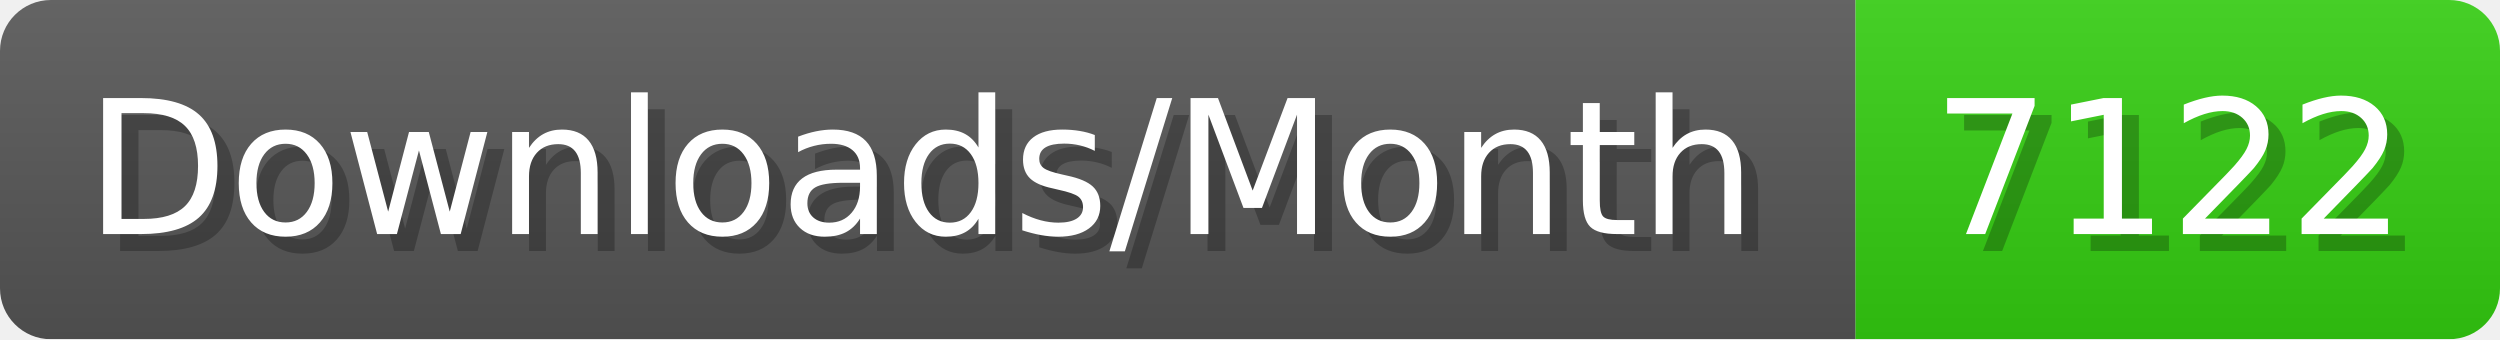
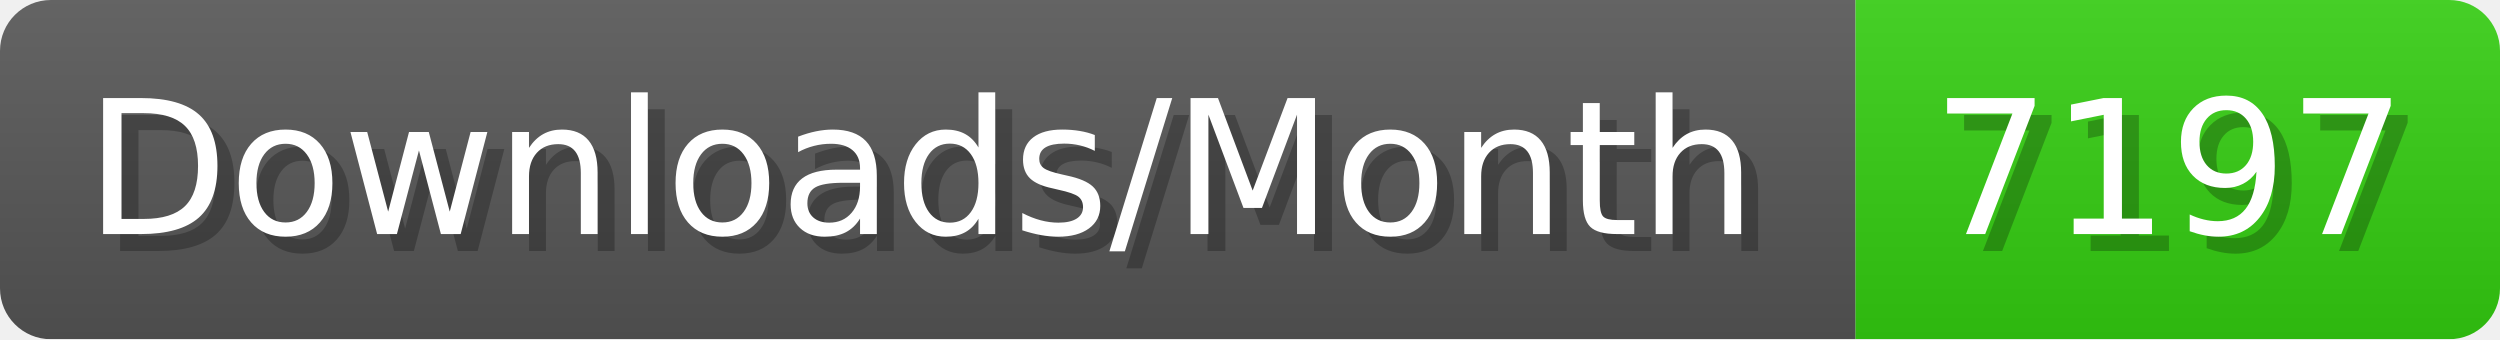
- <svg xmlns="http://www.w3.org/2000/svg" width="147.4" height="20" viewBox="0 0 1474 200" role="img" aria-label="Downloads/Month: 7122">
+ <svg xmlns="http://www.w3.org/2000/svg" width="147.4" height="20" viewBox="0 0 1474 200" role="img" aria-label="Downloads/Month: 7197">
  <linearGradient id="YlXUI" x2="0" y2="100%">
    <stop offset="0" stop-opacity=".1" stop-color="#EEE" />
    <stop offset="1" stop-opacity=".1" />
  </linearGradient>
  <mask id="JHhop">
    <rect width="1474" height="200" rx="30" fill="#FFF" />
  </mask>
  <g mask="url(#JHhop)">
    <rect width="1094" height="200" fill="#555" />
    <rect width="380" height="200" fill="#3C1" x="1094" />
    <rect width="1474" height="200" fill="url(#YlXUI)" />
  </g>
  <g aria-hidden="true" fill="#fff" text-anchor="start" font-family="Verdana,DejaVu Sans,sans-serif" font-size="110">
    <text x="60" y="148" textLength="994" fill="#000" opacity="0.25">Downloads/Month</text>
    <text x="50" y="138" textLength="994">Downloads/Month</text>
-     <text x="1149" y="148" textLength="280" fill="#000" opacity="0.25">7122</text>
-     <text x="1139" y="138" textLength="280">7122</text>
+     <text x="1149" y="148" textLength="280" fill="#000" opacity="0.25">7197</text>
+     <text x="1139" y="138" textLength="280">7197</text>
  </g>
</svg>
